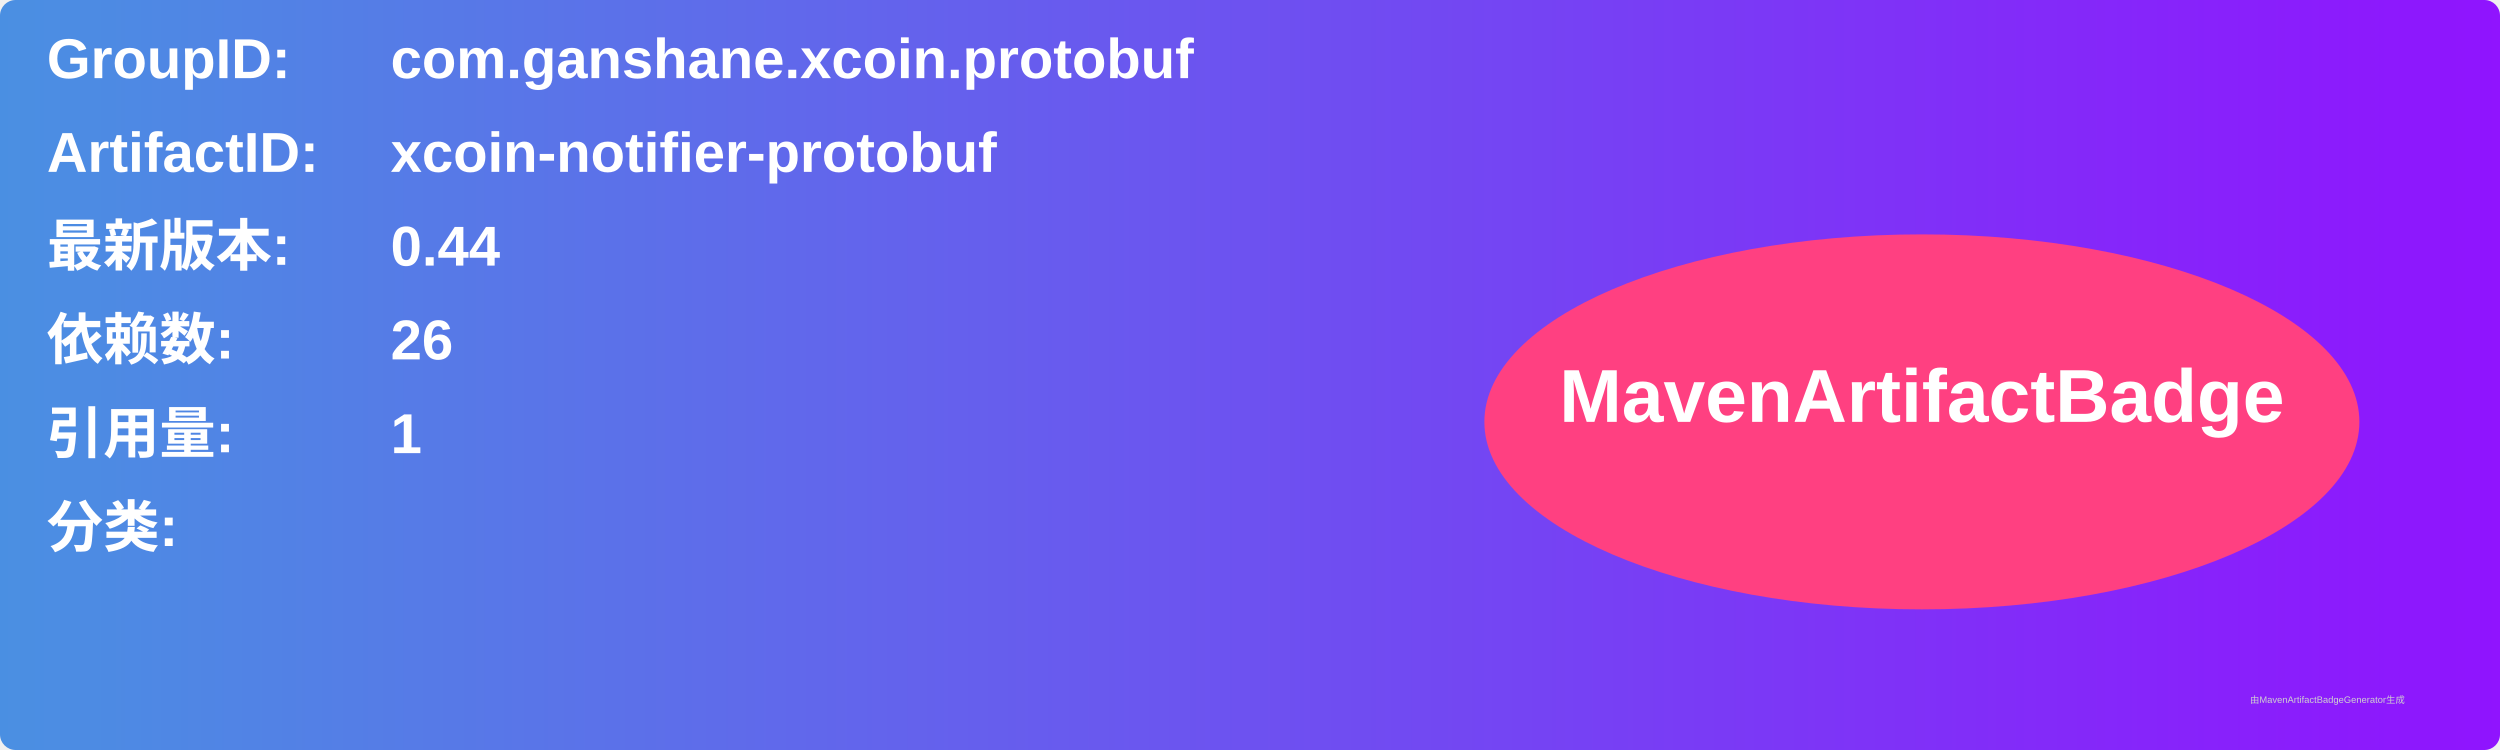
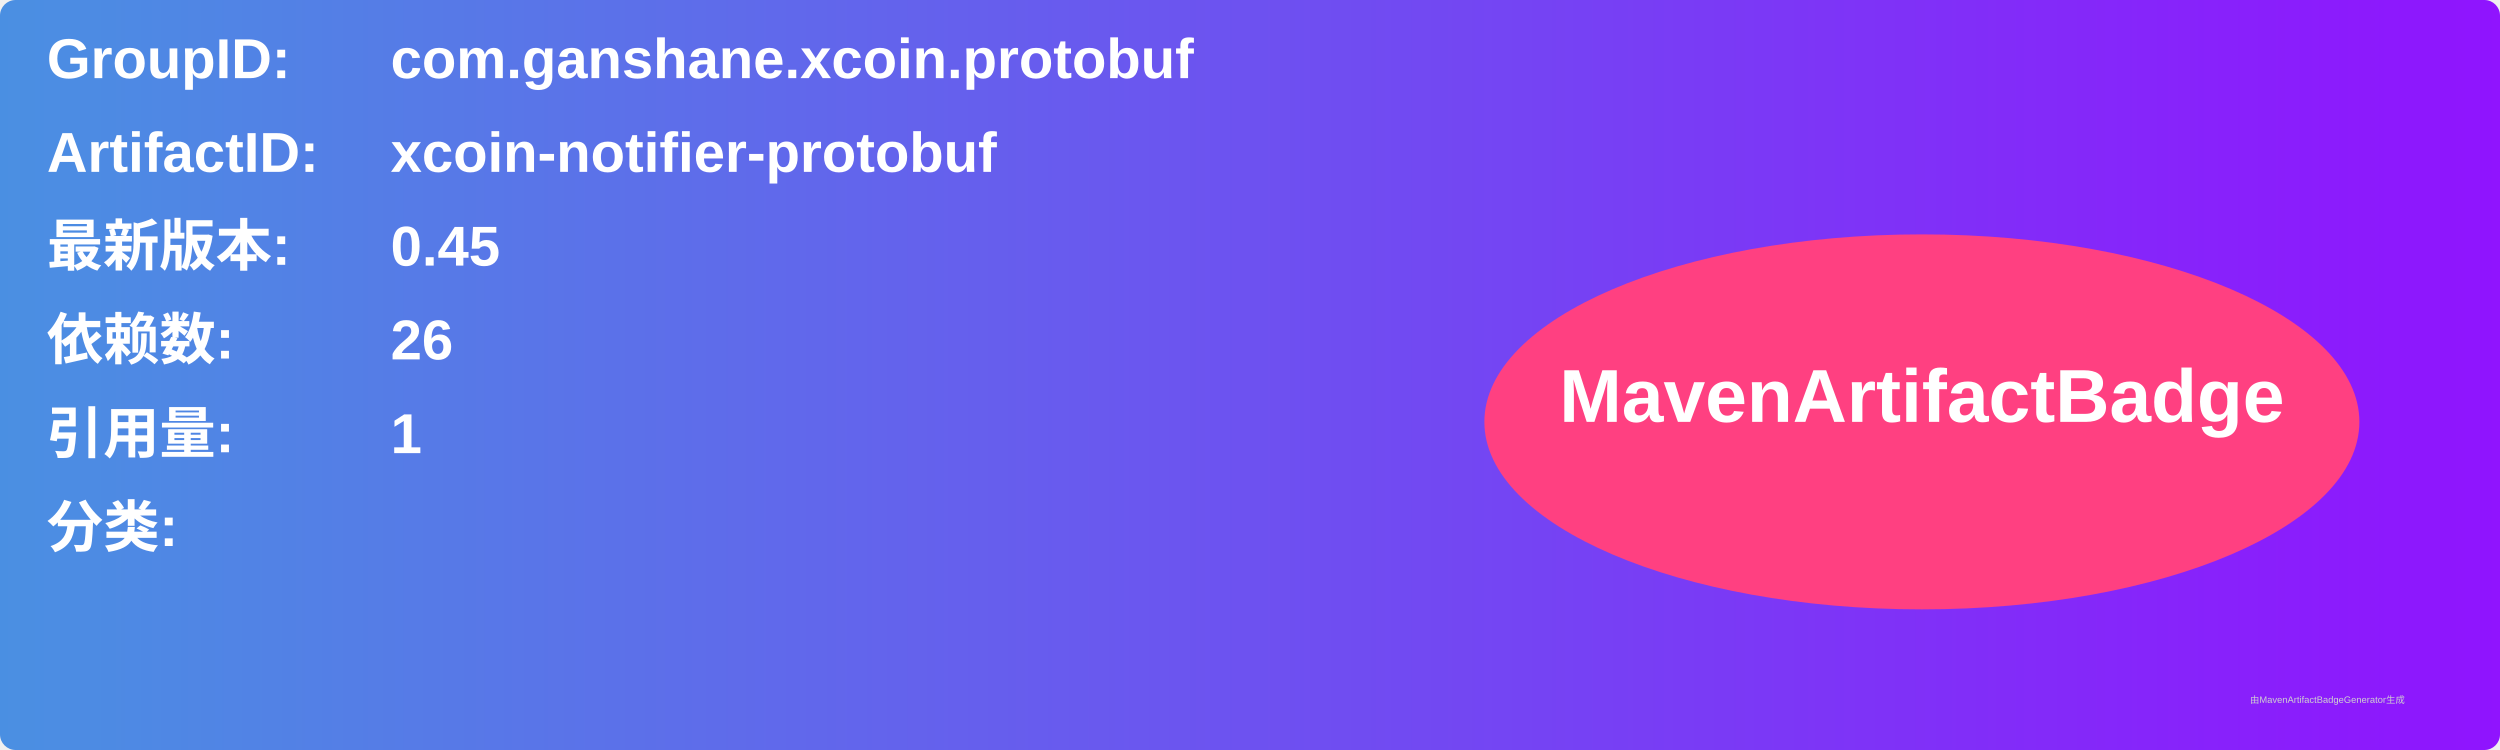
<svg xmlns="http://www.w3.org/2000/svg" width="800" height="240" viewBox="0 0 800 240">
  <linearGradient id="grad" x1="0%" y1="0%" x2="100%" y2="0%">
    <stop offset="0%" stop-color="#4a90e2" />
    <stop offset="100%" stop-color="#9013fe" />
  </linearGradient>
  <rect width="100%" height="100%" rx="5" ry="5" fill="url(#grad)" />
  <g transform="translate(15, 15)">
    <text x="0" y="10" font-family="Arial" font-size="18" fill="white" font-weight="bold" width="260">GroupID:</text>
    <text x="110" y="10" font-family="Arial" font-size="18" fill="white" font-weight="bold" width="460">com.ganshane.xcoin.protobuf</text>
    <text x="0" y="40" font-family="Arial" font-size="18" fill="white" font-weight="bold" width="260">ArtifactID:</text>
    <text x="110" y="40" font-family="Arial" font-size="18" fill="white" font-weight="bold" width="460">xcoin-notifier-protobuf</text>
    <text x="0" y="70" font-family="Arial" font-size="18" fill="white" font-weight="bold">最新版本:</text>
    <text x="110" y="70" font-family="Arial" font-size="18" fill="white" font-weight="bold">
-       <tspan font-weight="bold">0.44</tspan>
+       <tspan font-weight="bold">0.45</tspan>
    </text>
    <text x="0" y="100" font-family="Arial" font-size="18" fill="white" font-weight="bold">依赖数: </text>
    <text x="110" y="100" font-family="Arial" font-size="18" fill="white">
      <tspan font-weight="bold">26</tspan>
    </text>
    <text x="0" y="130" font-family="Arial" font-size="18" fill="white" font-weight="bold">引用量: </text>
    <text x="110" y="130" font-family="Arial" font-size="18" fill="white">
      <tspan font-weight="bold">1</tspan>
    </text>
    <text x="0" y="160" font-family="Arial" font-size="18" fill="white" font-weight="bold">分类:</text>
    <text x="10" y="190" font-family="Arial" font-size="10" fill="white">
      <tspan font-weight="bold" />
    </text>
    <ellipse cx="600" cy="120" rx="140" ry="60" fill="#ff4081" />
    <text x="600" y="120" text-anchor="middle" font-family="Arial" font-size="24" fill="white" font-weight="bold">MavenArtifactBadge</text>
  </g>
  <text x="720" y="225" font-family="Arial" font-size="3" fill="#d0d0d0">由MavenArtifactBadgeGenerator生成</text>
</svg>
